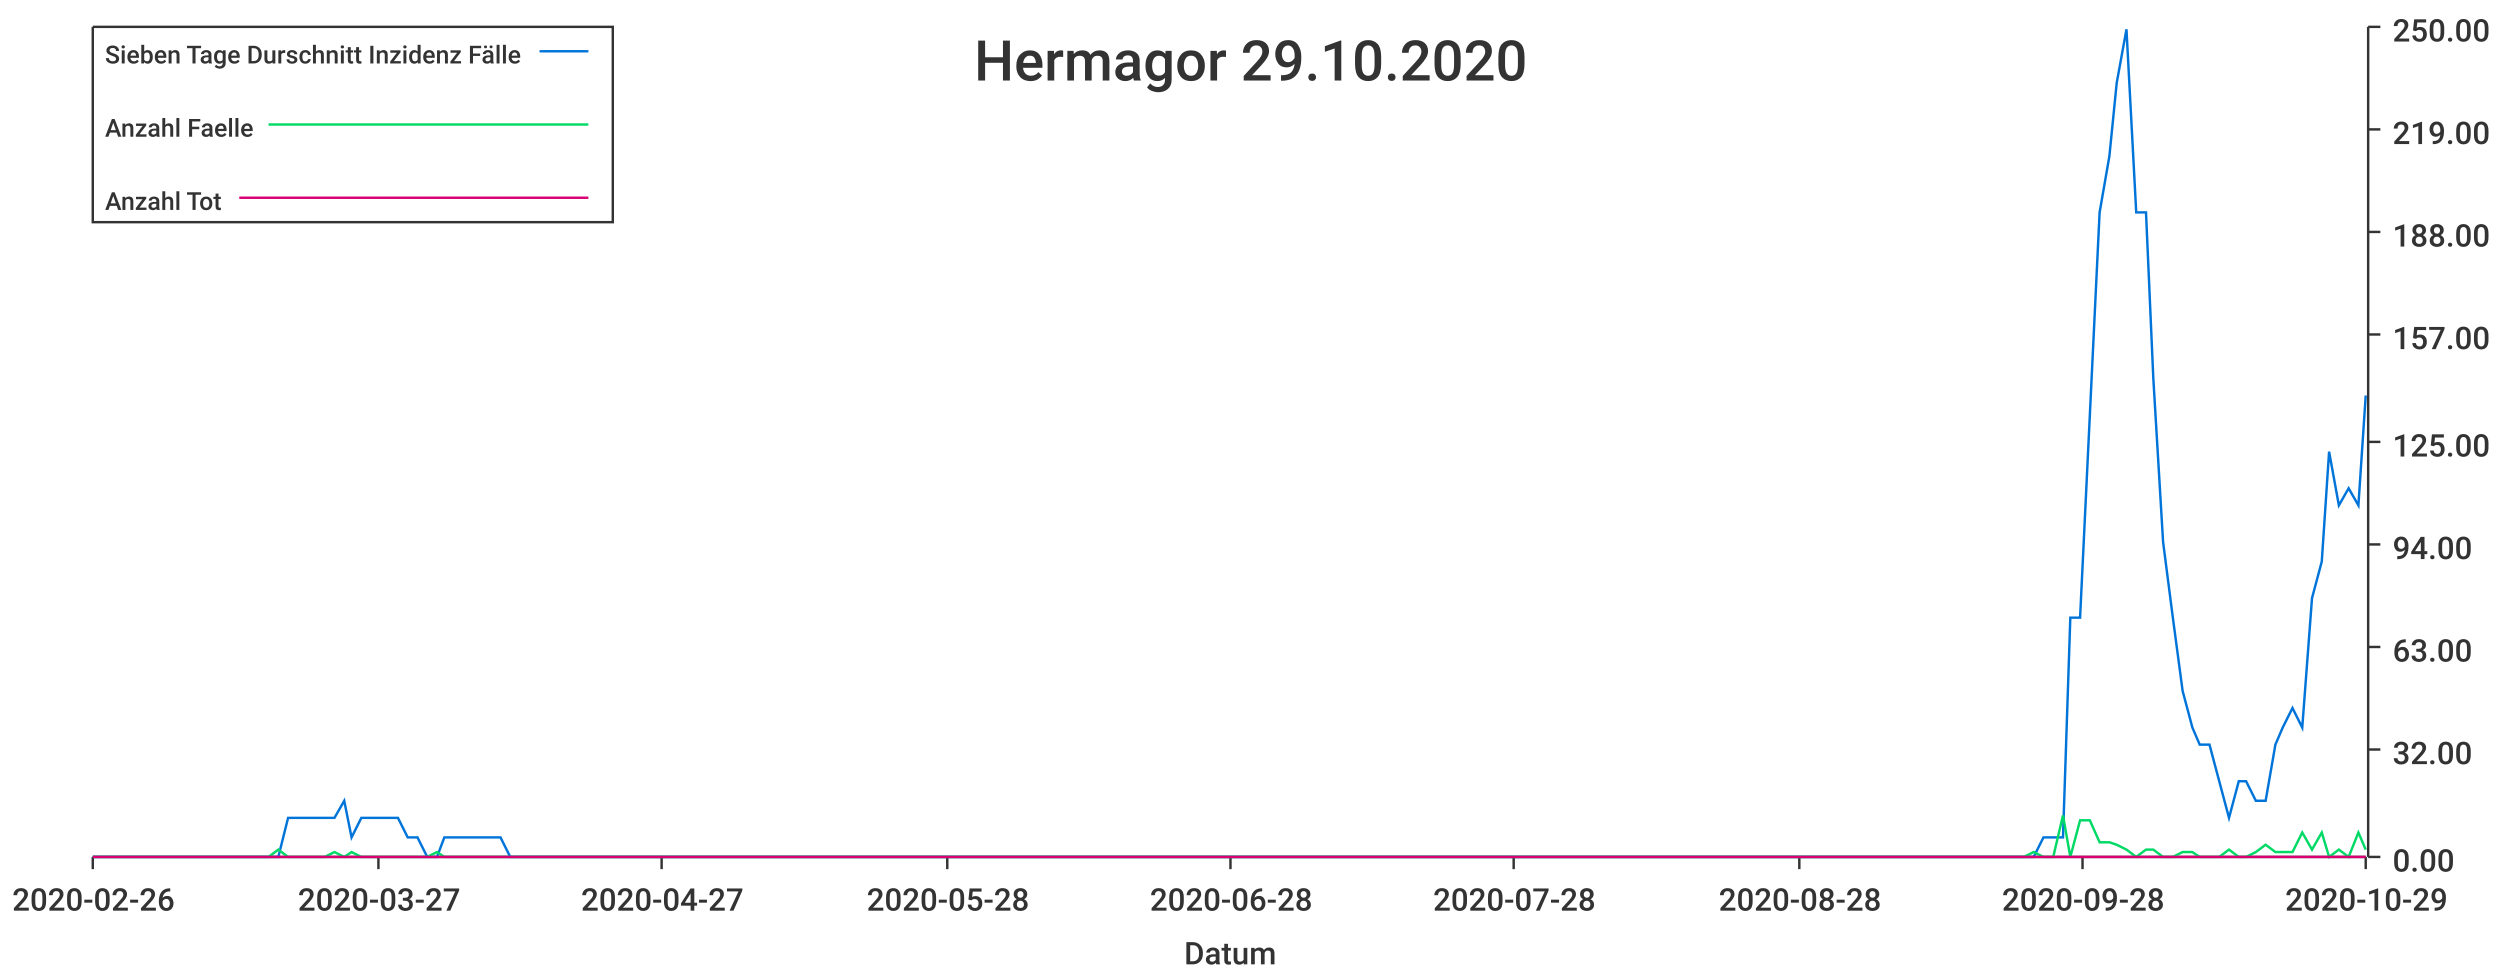
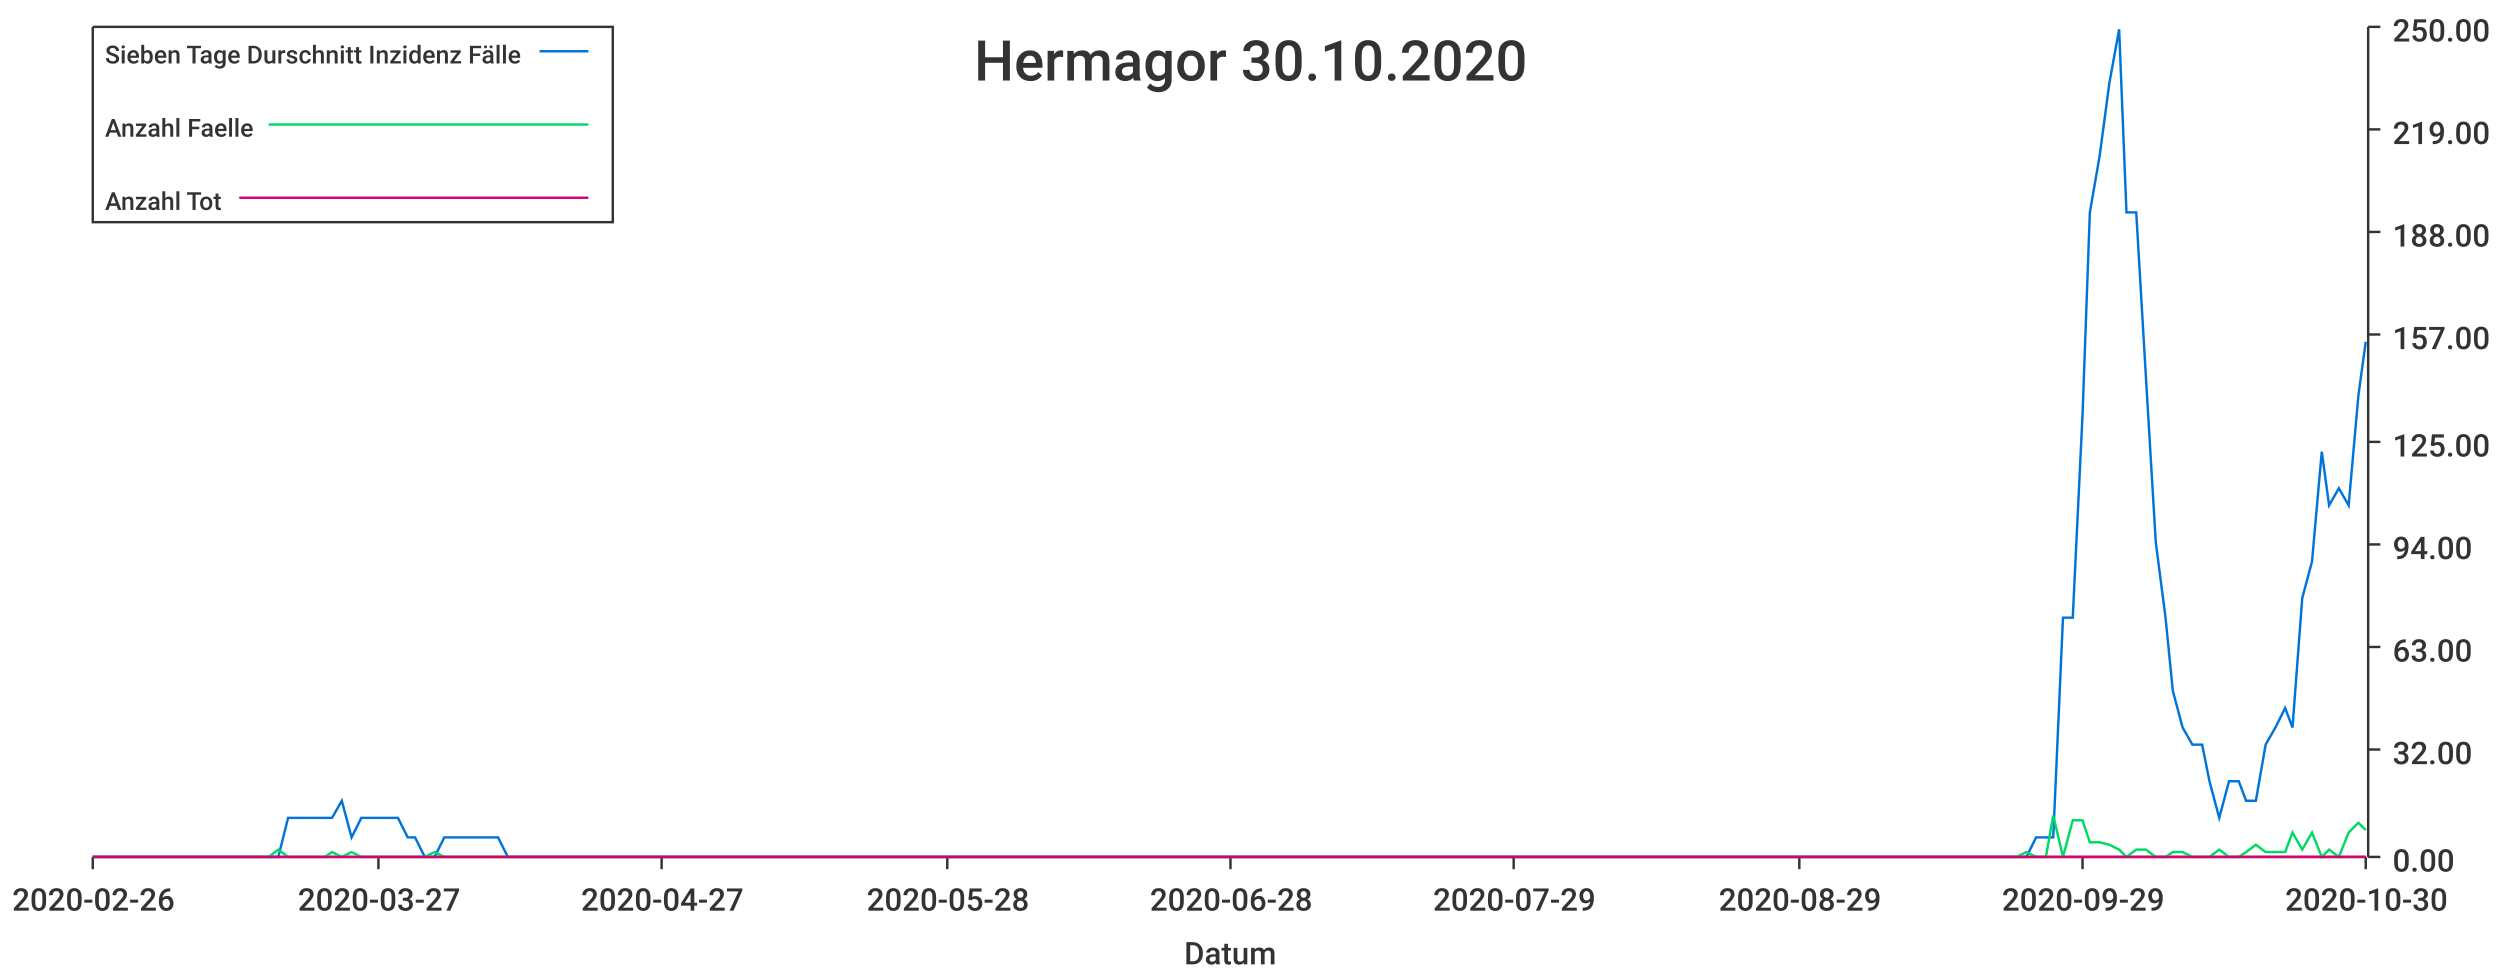
<svg xmlns="http://www.w3.org/2000/svg" width="1024" height="400">\n<path d="M 0 0 L 1024 0 L 1024 400 L 0 400 L 0 0" style="stroke-width:0;stroke:rgba(255,255,255,1.0);fill:rgba(255,255,255,1.0)" />
  <path d="M 38 11 L 969 11 L 969 351 L 38 351 L 38 11" style="stroke-width:0;stroke:rgba(255,255,255,1.0);fill:rgba(255,255,255,1.0)" />
  <path d="M 38 351 L 969 351" style="stroke-width:1;stroke:rgba(51,51,51,1.0);fill:none" />
  <path d="M 38 351 L 38 356" style="stroke-width:1;stroke:rgba(51,51,51,1.0);fill:none" />
  <text x="5" y="373" style="stroke-width:0;stroke:none;fill:rgba(51,51,51,1.0);font-size:12.8px;font-family:'Roboto Medium',sans-serif">2020-02-26</text>
  <path d="M 155 351 L 155 356" style="stroke-width:1;stroke:rgba(51,51,51,1.0);fill:none" />
  <text x="122" y="373" style="stroke-width:0;stroke:none;fill:rgba(51,51,51,1.0);font-size:12.8px;font-family:'Roboto Medium',sans-serif">2020-03-27</text>
  <path d="M 271 351 L 271 356" style="stroke-width:1;stroke:rgba(51,51,51,1.0);fill:none" />
  <text x="238" y="373" style="stroke-width:0;stroke:none;fill:rgba(51,51,51,1.0);font-size:12.8px;font-family:'Roboto Medium',sans-serif">2020-04-27</text>
  <path d="M 388 351 L 388 356" style="stroke-width:1;stroke:rgba(51,51,51,1.0);fill:none" />
  <text x="355" y="373" style="stroke-width:0;stroke:none;fill:rgba(51,51,51,1.0);font-size:12.8px;font-family:'Roboto Medium',sans-serif">2020-05-28</text>
  <path d="M 504 351 L 504 356" style="stroke-width:1;stroke:rgba(51,51,51,1.0);fill:none" />
  <text x="471" y="373" style="stroke-width:0;stroke:none;fill:rgba(51,51,51,1.0);font-size:12.8px;font-family:'Roboto Medium',sans-serif">2020-06-28</text>
  <path d="M 620 351 L 620 356" style="stroke-width:1;stroke:rgba(51,51,51,1.0);fill:none" />
-   <text x="587" y="373" style="stroke-width:0;stroke:none;fill:rgba(51,51,51,1.0);font-size:12.8px;font-family:'Roboto Medium',sans-serif">2020-07-28</text>
+   <text x="587" y="373" style="stroke-width:0;stroke:none;fill:rgba(51,51,51,1.0);font-size:12.8px;font-family:'Roboto Medium',sans-serif">2020-07-29</text>
  <path d="M 737 351 L 737 356" style="stroke-width:1;stroke:rgba(51,51,51,1.0);fill:none" />
-   <text x="704" y="373" style="stroke-width:0;stroke:none;fill:rgba(51,51,51,1.0);font-size:12.8px;font-family:'Roboto Medium',sans-serif">2020-08-28</text>
+   <text x="704" y="373" style="stroke-width:0;stroke:none;fill:rgba(51,51,51,1.0);font-size:12.8px;font-family:'Roboto Medium',sans-serif">2020-08-29</text>
  <path d="M 853 351 L 853 356" style="stroke-width:1;stroke:rgba(51,51,51,1.0);fill:none" />
-   <text x="820" y="373" style="stroke-width:0;stroke:none;fill:rgba(51,51,51,1.0);font-size:12.8px;font-family:'Roboto Medium',sans-serif">2020-09-28</text>
+   <text x="820" y="373" style="stroke-width:0;stroke:none;fill:rgba(51,51,51,1.0);font-size:12.8px;font-family:'Roboto Medium',sans-serif">2020-09-29</text>
  <path d="M 969 351 L 969 356" style="stroke-width:1;stroke:rgba(51,51,51,1.0);fill:none" />
-   <text x="936" y="373" style="stroke-width:0;stroke:none;fill:rgba(51,51,51,1.0);font-size:12.8px;font-family:'Roboto Medium',sans-serif">2020-10-29</text>
+   <text x="936" y="373" style="stroke-width:0;stroke:none;fill:rgba(51,51,51,1.0);font-size:12.8px;font-family:'Roboto Medium',sans-serif">2020-10-30</text>
  <text x="485" y="395" style="stroke-width:0;stroke:none;fill:rgba(51,51,51,1.0);font-size:12.8px;font-family:'Roboto Medium',sans-serif">Datum</text>
  <path d="M 970 351 L 970 11" style="stroke-width:1;stroke:rgba(51,51,51,1.0);fill:none" />
  <path d="M 970 351 L 975 351" style="stroke-width:1;stroke:rgba(51,51,51,1.0);fill:none" />
  <text x="980" y="357" style="stroke-width:0;stroke:none;fill:rgba(51,51,51,1.0);font-size:12.8px;font-family:'Roboto Medium',sans-serif">0.00</text>
  <path d="M 970 307 L 975 307" style="stroke-width:1;stroke:rgba(51,51,51,1.0);fill:none" />
  <text x="980" y="313" style="stroke-width:0;stroke:none;fill:rgba(51,51,51,1.0);font-size:12.8px;font-family:'Roboto Medium',sans-serif">32.00</text>
  <path d="M 970 265 L 975 265" style="stroke-width:1;stroke:rgba(51,51,51,1.0);fill:none" />
  <text x="980" y="271" style="stroke-width:0;stroke:none;fill:rgba(51,51,51,1.0);font-size:12.8px;font-family:'Roboto Medium',sans-serif">63.00</text>
  <path d="M 970 223 L 975 223" style="stroke-width:1;stroke:rgba(51,51,51,1.0);fill:none" />
  <text x="980" y="229" style="stroke-width:0;stroke:none;fill:rgba(51,51,51,1.0);font-size:12.8px;font-family:'Roboto Medium',sans-serif">94.00</text>
  <path d="M 970 181 L 975 181" style="stroke-width:1;stroke:rgba(51,51,51,1.0);fill:none" />
  <text x="980" y="187" style="stroke-width:0;stroke:none;fill:rgba(51,51,51,1.0);font-size:12.8px;font-family:'Roboto Medium',sans-serif">125.00</text>
  <path d="M 970 137 L 975 137" style="stroke-width:1;stroke:rgba(51,51,51,1.0);fill:none" />
  <text x="980" y="143" style="stroke-width:0;stroke:none;fill:rgba(51,51,51,1.0);font-size:12.8px;font-family:'Roboto Medium',sans-serif">157.00</text>
  <path d="M 970 95 L 975 95" style="stroke-width:1;stroke:rgba(51,51,51,1.0);fill:none" />
  <text x="980" y="101" style="stroke-width:0;stroke:none;fill:rgba(51,51,51,1.0);font-size:12.8px;font-family:'Roboto Medium',sans-serif">188.00</text>
  <path d="M 970 53 L 975 53" style="stroke-width:1;stroke:rgba(51,51,51,1.0);fill:none" />
  <text x="980" y="59" style="stroke-width:0;stroke:none;fill:rgba(51,51,51,1.0);font-size:12.8px;font-family:'Roboto Medium',sans-serif">219.00</text>
  <path d="M 970 11 L 975 11" style="stroke-width:1;stroke:rgba(51,51,51,1.0);fill:none" />
  <text x="980" y="17" style="stroke-width:0;stroke:none;fill:rgba(51,51,51,1.0);font-size:12.8px;font-family:'Roboto Medium',sans-serif">250.00</text>
-   <path d="M 38 351 L 42 351 L 46 351 L 50 351 L 54 351 L 57 351 L 61 351 L 65 351 L 69 351 L 73 351 L 76 351 L 80 351 L 84 351 L 88 351 L 91 351 L 95 351 L 99 351 L 103 351 L 107 351 L 110 351 L 114 351 L 118 335 L 122 335 L 126 335 L 129 335 L 133 335 L 137 335 L 141 328 L 144 343 L 148 335 L 152 335 L 156 335 L 160 335 L 163 335 L 167 343 L 171 343 L 175 351 L 179 351 L 182 343 L 186 343 L 190 343 L 194 343 L 197 343 L 201 343 L 205 343 L 209 351 L 213 351 L 216 351 L 220 351 L 224 351 L 228 351 L 232 351 L 235 351 L 239 351 L 243 351 L 247 351 L 250 351 L 254 351 L 258 351 L 262 351 L 266 351 L 269 351 L 273 351 L 277 351 L 281 351 L 284 351 L 288 351 L 292 351 L 296 351 L 300 351 L 303 351 L 307 351 L 311 351 L 315 351 L 319 351 L 322 351 L 326 351 L 330 351 L 334 351 L 337 351 L 341 351 L 345 351 L 349 351 L 353 351 L 356 351 L 360 351 L 364 351 L 368 351 L 372 351 L 375 351 L 379 351 L 383 351 L 387 351 L 390 351 L 394 351 L 398 351 L 402 351 L 406 351 L 409 351 L 413 351 L 417 351 L 421 351 L 425 351 L 428 351 L 432 351 L 436 351 L 440 351 L 443 351 L 447 351 L 451 351 L 455 351 L 459 351 L 462 351 L 466 351 L 470 351 L 474 351 L 478 351 L 481 351 L 485 351 L 489 351 L 493 351 L 496 351 L 500 351 L 504 351 L 508 351 L 512 351 L 515 351 L 519 351 L 523 351 L 527 351 L 530 351 L 534 351 L 538 351 L 542 351 L 546 351 L 549 351 L 553 351 L 557 351 L 561 351 L 565 351 L 568 351 L 572 351 L 576 351 L 580 351 L 583 351 L 587 351 L 591 351 L 595 351 L 599 351 L 602 351 L 606 351 L 610 351 L 614 351 L 618 351 L 621 351 L 625 351 L 629 351 L 633 351 L 636 351 L 640 351 L 644 351 L 648 351 L 652 351 L 655 351 L 659 351 L 663 351 L 667 351 L 671 351 L 674 351 L 678 351 L 682 351 L 686 351 L 689 351 L 693 351 L 697 351 L 701 351 L 705 351 L 708 351 L 712 351 L 716 351 L 720 351 L 724 351 L 727 351 L 731 351 L 735 351 L 739 351 L 742 351 L 746 351 L 750 351 L 754 351 L 758 351 L 761 351 L 765 351 L 769 351 L 773 351 L 776 351 L 780 351 L 784 351 L 788 351 L 792 351 L 795 351 L 799 351 L 803 351 L 807 351 L 811 351 L 814 351 L 818 351 L 822 351 L 826 351 L 829 351 L 833 351 L 837 343 L 841 343 L 845 343 L 848 253 L 852 253 L 856 170 L 860 87 L 864 64 L 867 34 L 871 12 L 875 87 L 879 87 L 882 155 L 886 222 L 890 253 L 894 283 L 898 298 L 901 305 L 905 305 L 909 320 L 913 335 L 917 320 L 920 320 L 924 328 L 928 328 L 932 305 L 935 298 L 939 290 L 943 298 L 947 245 L 951 230 L 954 185 L 958 207 L 962 200 L 966 207 L 969 162" style="stroke-width:1;stroke:rgba(0,116,217,1.0);fill:none" />
-   <path d="M 38 351 L 42 351 L 46 351 L 50 351 L 54 351 L 57 351 L 61 351 L 65 351 L 69 351 L 73 351 L 76 351 L 80 351 L 84 351 L 88 351 L 91 351 L 95 351 L 99 351 L 103 351 L 107 351 L 110 351 L 114 348 L 118 351 L 122 351 L 126 351 L 129 351 L 133 351 L 137 349 L 141 351 L 144 349 L 148 351 L 152 351 L 156 351 L 160 351 L 163 351 L 167 351 L 171 351 L 175 351 L 179 349 L 182 351 L 186 351 L 190 351 L 194 351 L 197 351 L 201 351 L 205 351 L 209 351 L 213 351 L 216 351 L 220 351 L 224 351 L 228 351 L 232 351 L 235 351 L 239 351 L 243 351 L 247 351 L 250 351 L 254 351 L 258 351 L 262 351 L 266 351 L 269 351 L 273 351 L 277 351 L 281 351 L 284 351 L 288 351 L 292 351 L 296 351 L 300 351 L 303 351 L 307 351 L 311 351 L 315 351 L 319 351 L 322 351 L 326 351 L 330 351 L 334 351 L 337 351 L 341 351 L 345 351 L 349 351 L 353 351 L 356 351 L 360 351 L 364 351 L 368 351 L 372 351 L 375 351 L 379 351 L 383 351 L 387 351 L 390 351 L 394 351 L 398 351 L 402 351 L 406 351 L 409 351 L 413 351 L 417 351 L 421 351 L 425 351 L 428 351 L 432 351 L 436 351 L 440 351 L 443 351 L 447 351 L 451 351 L 455 351 L 459 351 L 462 351 L 466 351 L 470 351 L 474 351 L 478 351 L 481 351 L 485 351 L 489 351 L 493 351 L 496 351 L 500 351 L 504 351 L 508 351 L 512 351 L 515 351 L 519 351 L 523 351 L 527 351 L 530 351 L 534 351 L 538 351 L 542 351 L 546 351 L 549 351 L 553 351 L 557 351 L 561 351 L 565 351 L 568 351 L 572 351 L 576 351 L 580 351 L 583 351 L 587 351 L 591 351 L 595 351 L 599 351 L 602 351 L 606 351 L 610 351 L 614 351 L 618 351 L 621 351 L 625 351 L 629 351 L 633 351 L 636 351 L 640 351 L 644 351 L 648 351 L 652 351 L 655 351 L 659 351 L 663 351 L 667 351 L 671 351 L 674 351 L 678 351 L 682 351 L 686 351 L 689 351 L 693 351 L 697 351 L 701 351 L 705 351 L 708 351 L 712 351 L 716 351 L 720 351 L 724 351 L 727 351 L 731 351 L 735 351 L 739 351 L 742 351 L 746 351 L 750 351 L 754 351 L 758 351 L 761 351 L 765 351 L 769 351 L 773 351 L 776 351 L 780 351 L 784 351 L 788 351 L 792 351 L 795 351 L 799 351 L 803 351 L 807 351 L 811 351 L 814 351 L 818 351 L 822 351 L 826 351 L 829 351 L 833 349 L 837 351 L 841 351 L 845 334 L 848 351 L 852 336 L 856 336 L 860 345 L 864 345 L 867 346 L 871 348 L 875 351 L 879 348 L 882 348 L 886 351 L 890 351 L 894 349 L 898 349 L 901 351 L 905 351 L 909 351 L 913 348 L 917 351 L 920 351 L 924 349 L 928 346 L 932 349 L 935 349 L 939 349 L 943 341 L 947 348 L 951 341 L 954 351 L 958 348 L 962 351 L 966 341 L 969 348" style="stroke-width:1;stroke:rgba(0,217,101,1.0);fill:none" />
-   <path d="M 38 351 L 42 351 L 46 351 L 50 351 L 54 351 L 57 351 L 61 351 L 65 351 L 69 351 L 73 351 L 76 351 L 80 351 L 84 351 L 88 351 L 91 351 L 95 351 L 99 351 L 103 351 L 107 351 L 110 351 L 114 351 L 118 351 L 122 351 L 126 351 L 129 351 L 133 351 L 137 351 L 141 351 L 144 351 L 148 351 L 152 351 L 156 351 L 160 351 L 163 351 L 167 351 L 171 351 L 175 351 L 179 351 L 182 351 L 186 351 L 190 351 L 194 351 L 197 351 L 201 351 L 205 351 L 209 351 L 213 351 L 216 351 L 220 351 L 224 351 L 228 351 L 232 351 L 235 351 L 239 351 L 243 351 L 247 351 L 250 351 L 254 351 L 258 351 L 262 351 L 266 351 L 269 351 L 273 351 L 277 351 L 281 351 L 284 351 L 288 351 L 292 351 L 296 351 L 300 351 L 303 351 L 307 351 L 311 351 L 315 351 L 319 351 L 322 351 L 326 351 L 330 351 L 334 351 L 337 351 L 341 351 L 345 351 L 349 351 L 353 351 L 356 351 L 360 351 L 364 351 L 368 351 L 372 351 L 375 351 L 379 351 L 383 351 L 387 351 L 390 351 L 394 351 L 398 351 L 402 351 L 406 351 L 409 351 L 413 351 L 417 351 L 421 351 L 425 351 L 428 351 L 432 351 L 436 351 L 440 351 L 443 351 L 447 351 L 451 351 L 455 351 L 459 351 L 462 351 L 466 351 L 470 351 L 474 351 L 478 351 L 481 351 L 485 351 L 489 351 L 493 351 L 496 351 L 500 351 L 504 351 L 508 351 L 512 351 L 515 351 L 519 351 L 523 351 L 527 351 L 530 351 L 534 351 L 538 351 L 542 351 L 546 351 L 549 351 L 553 351 L 557 351 L 561 351 L 565 351 L 568 351 L 572 351 L 576 351 L 580 351 L 583 351 L 587 351 L 591 351 L 595 351 L 599 351 L 602 351 L 606 351 L 610 351 L 614 351 L 618 351 L 621 351 L 625 351 L 629 351 L 633 351 L 636 351 L 640 351 L 644 351 L 648 351 L 652 351 L 655 351 L 659 351 L 663 351 L 667 351 L 671 351 L 674 351 L 678 351 L 682 351 L 686 351 L 689 351 L 693 351 L 697 351 L 701 351 L 705 351 L 708 351 L 712 351 L 716 351 L 720 351 L 724 351 L 727 351 L 731 351 L 735 351 L 739 351 L 742 351 L 746 351 L 750 351 L 754 351 L 758 351 L 761 351 L 765 351 L 769 351 L 773 351 L 776 351 L 780 351 L 784 351 L 788 351 L 792 351 L 795 351 L 799 351 L 803 351 L 807 351 L 811 351 L 814 351 L 818 351 L 822 351 L 826 351 L 829 351 L 833 351 L 837 351 L 841 351 L 845 351 L 848 351 L 852 351 L 856 351 L 860 351 L 864 351 L 867 351 L 871 351 L 875 351 L 879 351 L 882 351 L 886 351 L 890 351 L 894 351 L 898 351 L 901 351 L 905 351 L 909 351 L 913 351 L 917 351 L 920 351 L 924 351 L 928 351 L 932 351 L 935 351 L 939 351 L 943 351 L 947 351 L 951 351 L 954 351 L 958 351 L 962 351 L 966 351 L 969 351" style="stroke-width:1;stroke:rgba(217,0,116,1.0);fill:none" />
-   <text x="399" y="33" style="stroke-width:0;stroke:none;fill:rgba(51,51,51,1.0);font-size:23.0px;font-family:'Roboto Medium',sans-serif">Hermagor 29.10.2020</text>
+   <path d="M 38 351 L 42 351 L 46 351 L 50 351 L 54 351 L 57 351 L 61 351 L 65 351 L 69 351 L 72 351 L 76 351 L 80 351 L 84 351 L 87 351 L 91 351 L 95 351 L 99 351 L 103 351 L 106 351 L 110 351 L 114 351 L 118 335 L 121 335 L 125 335 L 129 335 L 133 335 L 136 335 L 140 328 L 144 343 L 148 335 L 152 335 L 155 335 L 159 335 L 163 335 L 167 343 L 170 343 L 174 351 L 178 351 L 182 343 L 185 343 L 189 343 L 193 343 L 197 343 L 201 343 L 204 343 L 208 351 L 212 351 L 216 351 L 219 351 L 223 351 L 227 351 L 231 351 L 234 351 L 238 351 L 242 351 L 246 351 L 250 351 L 253 351 L 257 351 L 261 351 L 265 351 L 268 351 L 272 351 L 276 351 L 280 351 L 283 351 L 287 351 L 291 351 L 295 351 L 299 351 L 302 351 L 306 351 L 310 351 L 314 351 L 317 351 L 321 351 L 325 351 L 329 351 L 332 351 L 336 351 L 340 351 L 344 351 L 348 351 L 351 351 L 355 351 L 359 351 L 363 351 L 366 351 L 370 351 L 374 351 L 378 351 L 381 351 L 385 351 L 389 351 L 393 351 L 397 351 L 400 351 L 404 351 L 408 351 L 412 351 L 415 351 L 419 351 L 423 351 L 427 351 L 430 351 L 434 351 L 438 351 L 442 351 L 446 351 L 449 351 L 453 351 L 457 351 L 461 351 L 464 351 L 468 351 L 472 351 L 476 351 L 479 351 L 483 351 L 487 351 L 491 351 L 495 351 L 498 351 L 502 351 L 506 351 L 510 351 L 513 351 L 517 351 L 521 351 L 525 351 L 528 351 L 532 351 L 536 351 L 540 351 L 544 351 L 547 351 L 551 351 L 555 351 L 559 351 L 562 351 L 566 351 L 570 351 L 574 351 L 577 351 L 581 351 L 585 351 L 589 351 L 593 351 L 596 351 L 600 351 L 604 351 L 608 351 L 611 351 L 615 351 L 619 351 L 623 351 L 626 351 L 630 351 L 634 351 L 638 351 L 642 351 L 645 351 L 649 351 L 653 351 L 657 351 L 660 351 L 664 351 L 668 351 L 672 351 L 675 351 L 679 351 L 683 351 L 687 351 L 691 351 L 694 351 L 698 351 L 702 351 L 706 351 L 709 351 L 713 351 L 717 351 L 721 351 L 724 351 L 728 351 L 732 351 L 736 351 L 740 351 L 743 351 L 747 351 L 751 351 L 755 351 L 758 351 L 762 351 L 766 351 L 770 351 L 773 351 L 777 351 L 781 351 L 785 351 L 789 351 L 792 351 L 796 351 L 800 351 L 804 351 L 807 351 L 811 351 L 815 351 L 819 351 L 822 351 L 826 351 L 830 351 L 834 343 L 838 343 L 841 343 L 845 253 L 849 253 L 853 170 L 856 87 L 860 64 L 864 34 L 868 12 L 871 87 L 875 87 L 879 155 L 883 222 L 887 253 L 890 283 L 894 298 L 898 305 L 902 305 L 905 320 L 909 335 L 913 320 L 917 320 L 920 328 L 924 328 L 928 305 L 932 298 L 936 290 L 939 298 L 943 245 L 947 230 L 951 185 L 954 207 L 958 200 L 962 207 L 966 162 L 969 140" style="stroke-width:1;stroke:rgba(0,116,217,1.0);fill:none" />
+   <path d="M 38 351 L 42 351 L 46 351 L 50 351 L 54 351 L 57 351 L 61 351 L 65 351 L 69 351 L 72 351 L 76 351 L 80 351 L 84 351 L 87 351 L 91 351 L 95 351 L 99 351 L 103 351 L 106 351 L 110 351 L 114 348 L 118 351 L 121 351 L 125 351 L 129 351 L 133 351 L 136 349 L 140 351 L 144 349 L 148 351 L 152 351 L 155 351 L 159 351 L 163 351 L 167 351 L 170 351 L 174 351 L 178 349 L 182 351 L 185 351 L 189 351 L 193 351 L 197 351 L 201 351 L 204 351 L 208 351 L 212 351 L 216 351 L 219 351 L 223 351 L 227 351 L 231 351 L 234 351 L 238 351 L 242 351 L 246 351 L 250 351 L 253 351 L 257 351 L 261 351 L 265 351 L 268 351 L 272 351 L 276 351 L 280 351 L 283 351 L 287 351 L 291 351 L 295 351 L 299 351 L 302 351 L 306 351 L 310 351 L 314 351 L 317 351 L 321 351 L 325 351 L 329 351 L 332 351 L 336 351 L 340 351 L 344 351 L 348 351 L 351 351 L 355 351 L 359 351 L 363 351 L 366 351 L 370 351 L 374 351 L 378 351 L 381 351 L 385 351 L 389 351 L 393 351 L 397 351 L 400 351 L 404 351 L 408 351 L 412 351 L 415 351 L 419 351 L 423 351 L 427 351 L 430 351 L 434 351 L 438 351 L 442 351 L 446 351 L 449 351 L 453 351 L 457 351 L 461 351 L 464 351 L 468 351 L 472 351 L 476 351 L 479 351 L 483 351 L 487 351 L 491 351 L 495 351 L 498 351 L 502 351 L 506 351 L 510 351 L 513 351 L 517 351 L 521 351 L 525 351 L 528 351 L 532 351 L 536 351 L 540 351 L 544 351 L 547 351 L 551 351 L 555 351 L 559 351 L 562 351 L 566 351 L 570 351 L 574 351 L 577 351 L 581 351 L 585 351 L 589 351 L 593 351 L 596 351 L 600 351 L 604 351 L 608 351 L 611 351 L 615 351 L 619 351 L 623 351 L 626 351 L 630 351 L 634 351 L 638 351 L 642 351 L 645 351 L 649 351 L 653 351 L 657 351 L 660 351 L 664 351 L 668 351 L 672 351 L 675 351 L 679 351 L 683 351 L 687 351 L 691 351 L 694 351 L 698 351 L 702 351 L 706 351 L 709 351 L 713 351 L 717 351 L 721 351 L 724 351 L 728 351 L 732 351 L 736 351 L 740 351 L 743 351 L 747 351 L 751 351 L 755 351 L 758 351 L 762 351 L 766 351 L 770 351 L 773 351 L 777 351 L 781 351 L 785 351 L 789 351 L 792 351 L 796 351 L 800 351 L 804 351 L 807 351 L 811 351 L 815 351 L 819 351 L 822 351 L 826 351 L 830 349 L 834 351 L 838 351 L 841 334 L 845 351 L 849 336 L 853 336 L 856 345 L 860 345 L 864 346 L 868 348 L 871 351 L 875 348 L 879 348 L 883 351 L 887 351 L 890 349 L 894 349 L 898 351 L 902 351 L 905 351 L 909 348 L 913 351 L 917 351 L 920 349 L 924 346 L 928 349 L 932 349 L 936 349 L 939 341 L 943 348 L 947 341 L 951 351 L 954 348 L 958 351 L 962 341 L 966 337 L 969 340" style="stroke-width:1;stroke:rgba(0,217,101,1.0);fill:none" />
+   <path d="M 38 351 L 42 351 L 46 351 L 50 351 L 54 351 L 57 351 L 61 351 L 65 351 L 69 351 L 72 351 L 76 351 L 80 351 L 84 351 L 87 351 L 91 351 L 95 351 L 99 351 L 103 351 L 106 351 L 110 351 L 114 351 L 118 351 L 121 351 L 125 351 L 129 351 L 133 351 L 136 351 L 140 351 L 144 351 L 148 351 L 152 351 L 155 351 L 159 351 L 163 351 L 167 351 L 170 351 L 174 351 L 178 351 L 182 351 L 185 351 L 189 351 L 193 351 L 197 351 L 201 351 L 204 351 L 208 351 L 212 351 L 216 351 L 219 351 L 223 351 L 227 351 L 231 351 L 234 351 L 238 351 L 242 351 L 246 351 L 250 351 L 253 351 L 257 351 L 261 351 L 265 351 L 268 351 L 272 351 L 276 351 L 280 351 L 283 351 L 287 351 L 291 351 L 295 351 L 299 351 L 302 351 L 306 351 L 310 351 L 314 351 L 317 351 L 321 351 L 325 351 L 329 351 L 332 351 L 336 351 L 340 351 L 344 351 L 348 351 L 351 351 L 355 351 L 359 351 L 363 351 L 366 351 L 370 351 L 374 351 L 378 351 L 381 351 L 385 351 L 389 351 L 393 351 L 397 351 L 400 351 L 404 351 L 408 351 L 412 351 L 415 351 L 419 351 L 423 351 L 427 351 L 430 351 L 434 351 L 438 351 L 442 351 L 446 351 L 449 351 L 453 351 L 457 351 L 461 351 L 464 351 L 468 351 L 472 351 L 476 351 L 479 351 L 483 351 L 487 351 L 491 351 L 495 351 L 498 351 L 502 351 L 506 351 L 510 351 L 513 351 L 517 351 L 521 351 L 525 351 L 528 351 L 532 351 L 536 351 L 540 351 L 544 351 L 547 351 L 551 351 L 555 351 L 559 351 L 562 351 L 566 351 L 570 351 L 574 351 L 577 351 L 581 351 L 585 351 L 589 351 L 593 351 L 596 351 L 600 351 L 604 351 L 608 351 L 611 351 L 615 351 L 619 351 L 623 351 L 626 351 L 630 351 L 634 351 L 638 351 L 642 351 L 645 351 L 649 351 L 653 351 L 657 351 L 660 351 L 664 351 L 668 351 L 672 351 L 675 351 L 679 351 L 683 351 L 687 351 L 691 351 L 694 351 L 698 351 L 702 351 L 706 351 L 709 351 L 713 351 L 717 351 L 721 351 L 724 351 L 728 351 L 732 351 L 736 351 L 740 351 L 743 351 L 747 351 L 751 351 L 755 351 L 758 351 L 762 351 L 766 351 L 770 351 L 773 351 L 777 351 L 781 351 L 785 351 L 789 351 L 792 351 L 796 351 L 800 351 L 804 351 L 807 351 L 811 351 L 815 351 L 819 351 L 822 351 L 826 351 L 830 351 L 834 351 L 838 351 L 841 351 L 845 351 L 849 351 L 853 351 L 856 351 L 860 351 L 864 351 L 868 351 L 871 351 L 875 351 L 879 351 L 883 351 L 887 351 L 890 351 L 894 351 L 898 351 L 902 351 L 905 351 L 909 351 L 913 351 L 917 351 L 920 351 L 924 351 L 928 351 L 932 351 L 936 351 L 939 351 L 943 351 L 947 351 L 951 351 L 954 351 L 958 351 L 962 351 L 966 351 L 969 351" style="stroke-width:1;stroke:rgba(217,0,116,1.0);fill:none" />
+   <text x="399" y="33" style="stroke-width:0;stroke:none;fill:rgba(51,51,51,1.0);font-size:23.0px;font-family:'Roboto Medium',sans-serif">Hermagor 30.10.2020</text>
  <path d="M 38 11 L 251 11 L 251 91 L 38 91 L 38 11" style="stroke-width:1;stroke:rgba(51,51,51,1.0);fill:rgba(255,255,255,1.0)" />
  <text x="43" y="26" style="stroke-width:0;stroke:none;fill:rgba(51,51,51,1.0);font-size:10.2px;font-family:'Roboto Medium',sans-serif">Sieben Tage Durschnitt Inzidenz Fälle</text>
  <path d="M 221 21 L 241 21" style="stroke-width:1;stroke:rgba(0,116,217,1.0);fill:none" />
  <text x="43" y="56" style="stroke-width:0;stroke:none;fill:rgba(51,51,51,1.0);font-size:10.2px;font-family:'Roboto Medium',sans-serif">Anzahl Faelle</text>
  <path d="M 110 51 L 241 51" style="stroke-width:1;stroke:rgba(0,217,101,1.0);fill:none" />
  <text x="43" y="86" style="stroke-width:0;stroke:none;fill:rgba(51,51,51,1.0);font-size:10.2px;font-family:'Roboto Medium',sans-serif">Anzahl Tot</text>
  <path d="M 98 81 L 241 81" style="stroke-width:1;stroke:rgba(217,0,116,1.0);fill:none" />
</svg>
